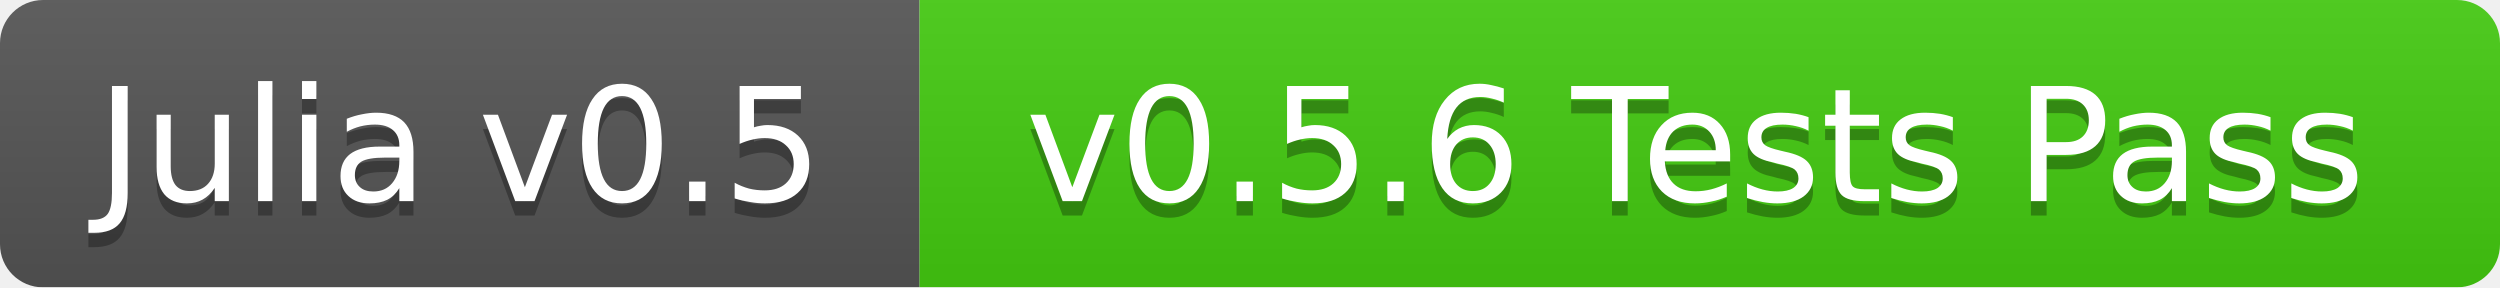
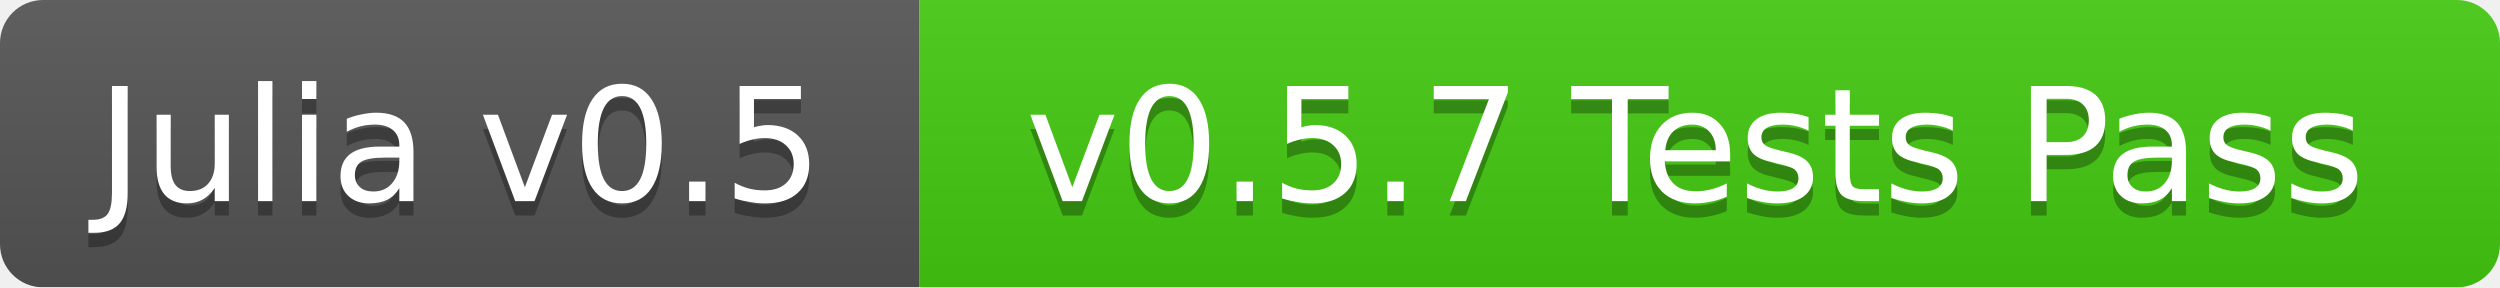
<svg xmlns="http://www.w3.org/2000/svg" width="174" height="20">
  <linearGradient id="b" x2="0" y2="100%">
    <stop offset="0" stop-color="#bbb" stop-opacity=".1" />
    <stop offset="1" stop-opacity=".1" />
  </linearGradient>
  <mask id="a">
    <rect width="174" height="20" rx="3" fill="#fff" />
  </mask>
  <g mask="url(#a)">
    <path fill="#555" d="M0 0h64v20H0z" />
    <path fill="#4c1" d="M64 0h110v20H64z" />
    <path fill="url(#b)" d="M0 0h174v20H0z" />
  </g>
  <g fill="#fff" text-anchor="middle" font-family="DejaVu Sans,Verdana,Geneva,sans-serif" font-size="11">
    <text x="32" y="15" fill="#010101" fill-opacity=".3">Julia v0.5</text>
    <text x="32" y="14">Julia v0.5</text>
-     <text x="118" y="15" fill="#010101" fill-opacity=".3">v0.5.6 Tests Pass</text>
-     <text x="118" y="14">v0.5.6 Tests Pass</text>
+     <text x="118" y="15" fill="#010101" fill-opacity=".3">v0.5.7 Tests Pass</text>
+     <text x="118" y="14">v0.5.7 Tests Pass</text>
  </g>
</svg>
